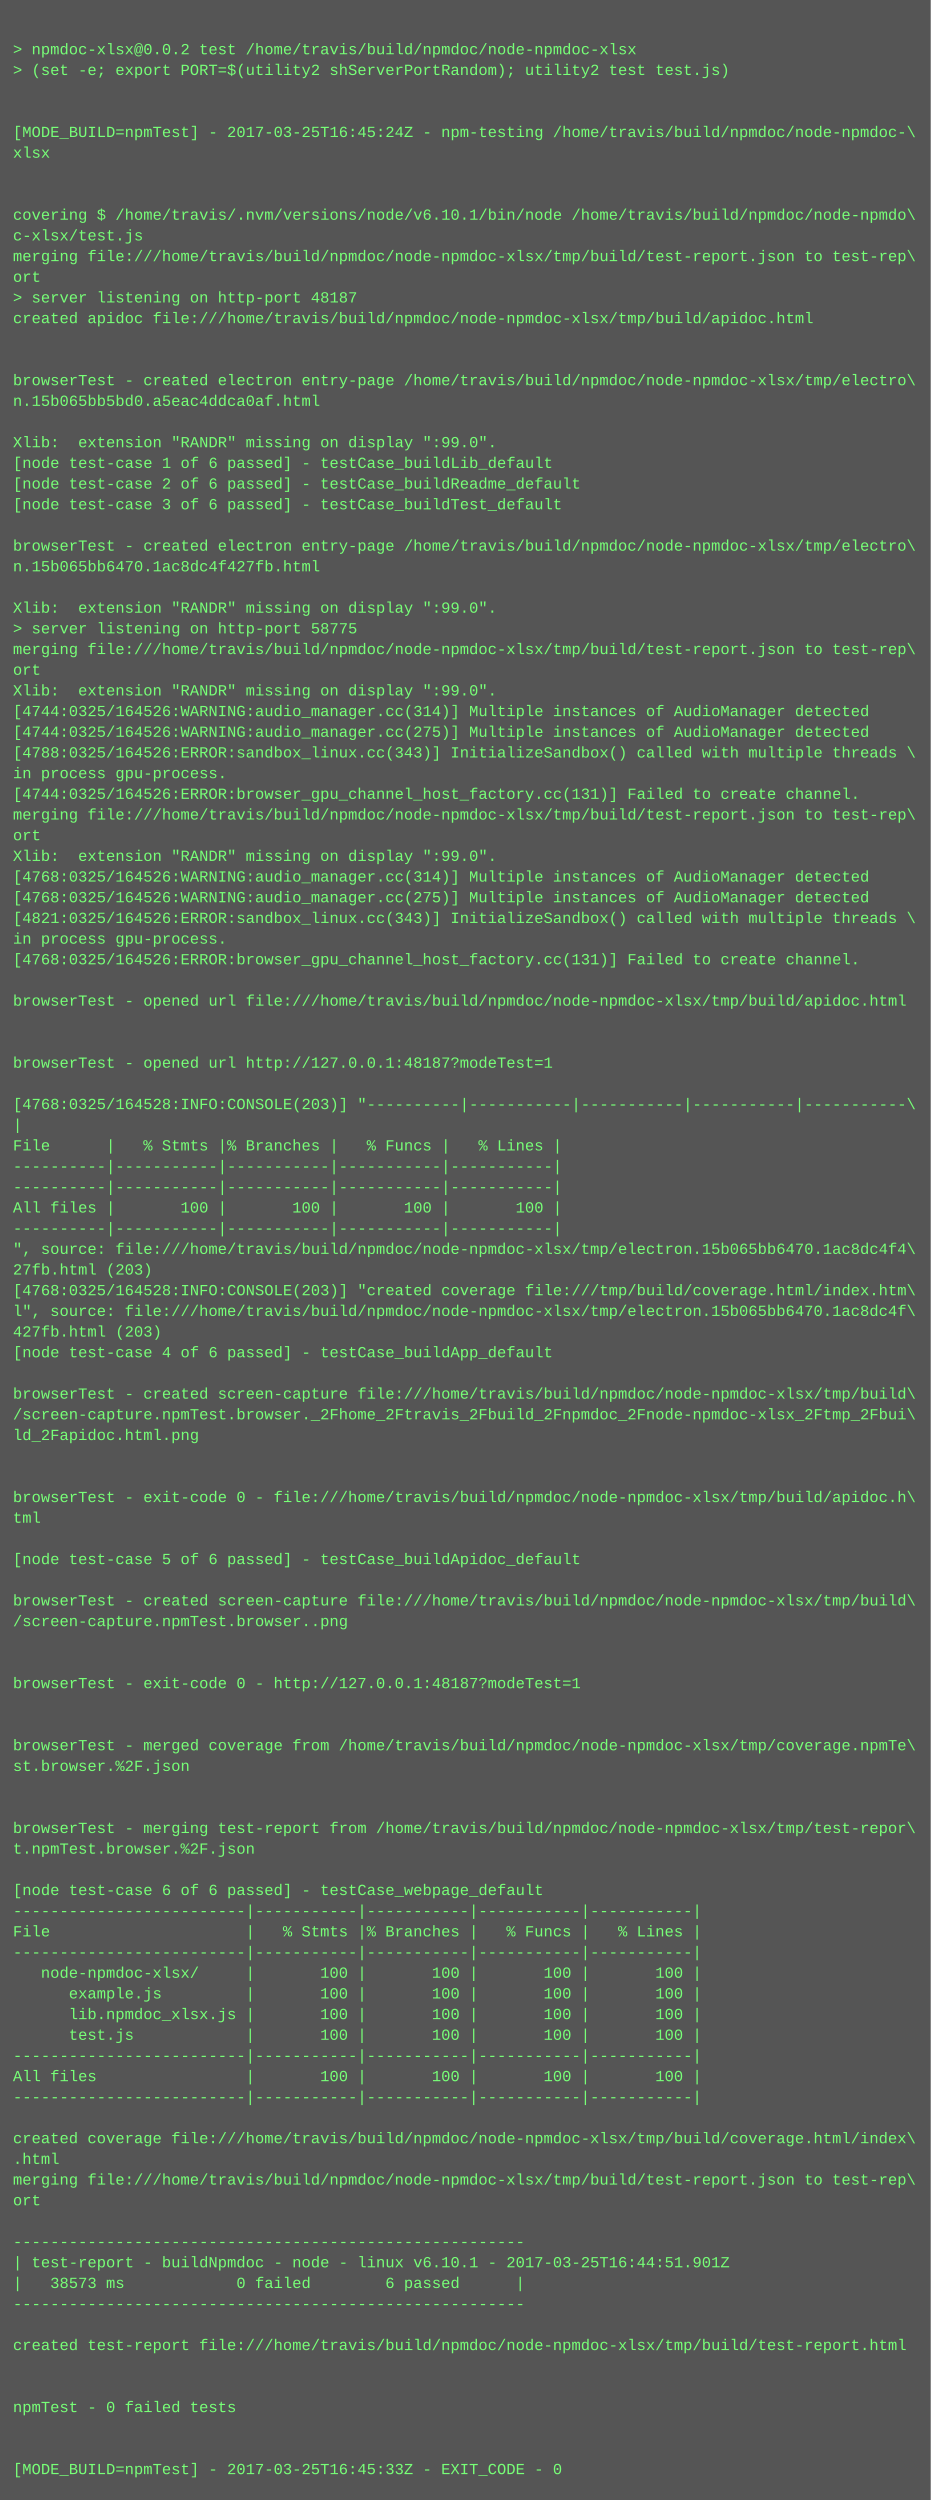
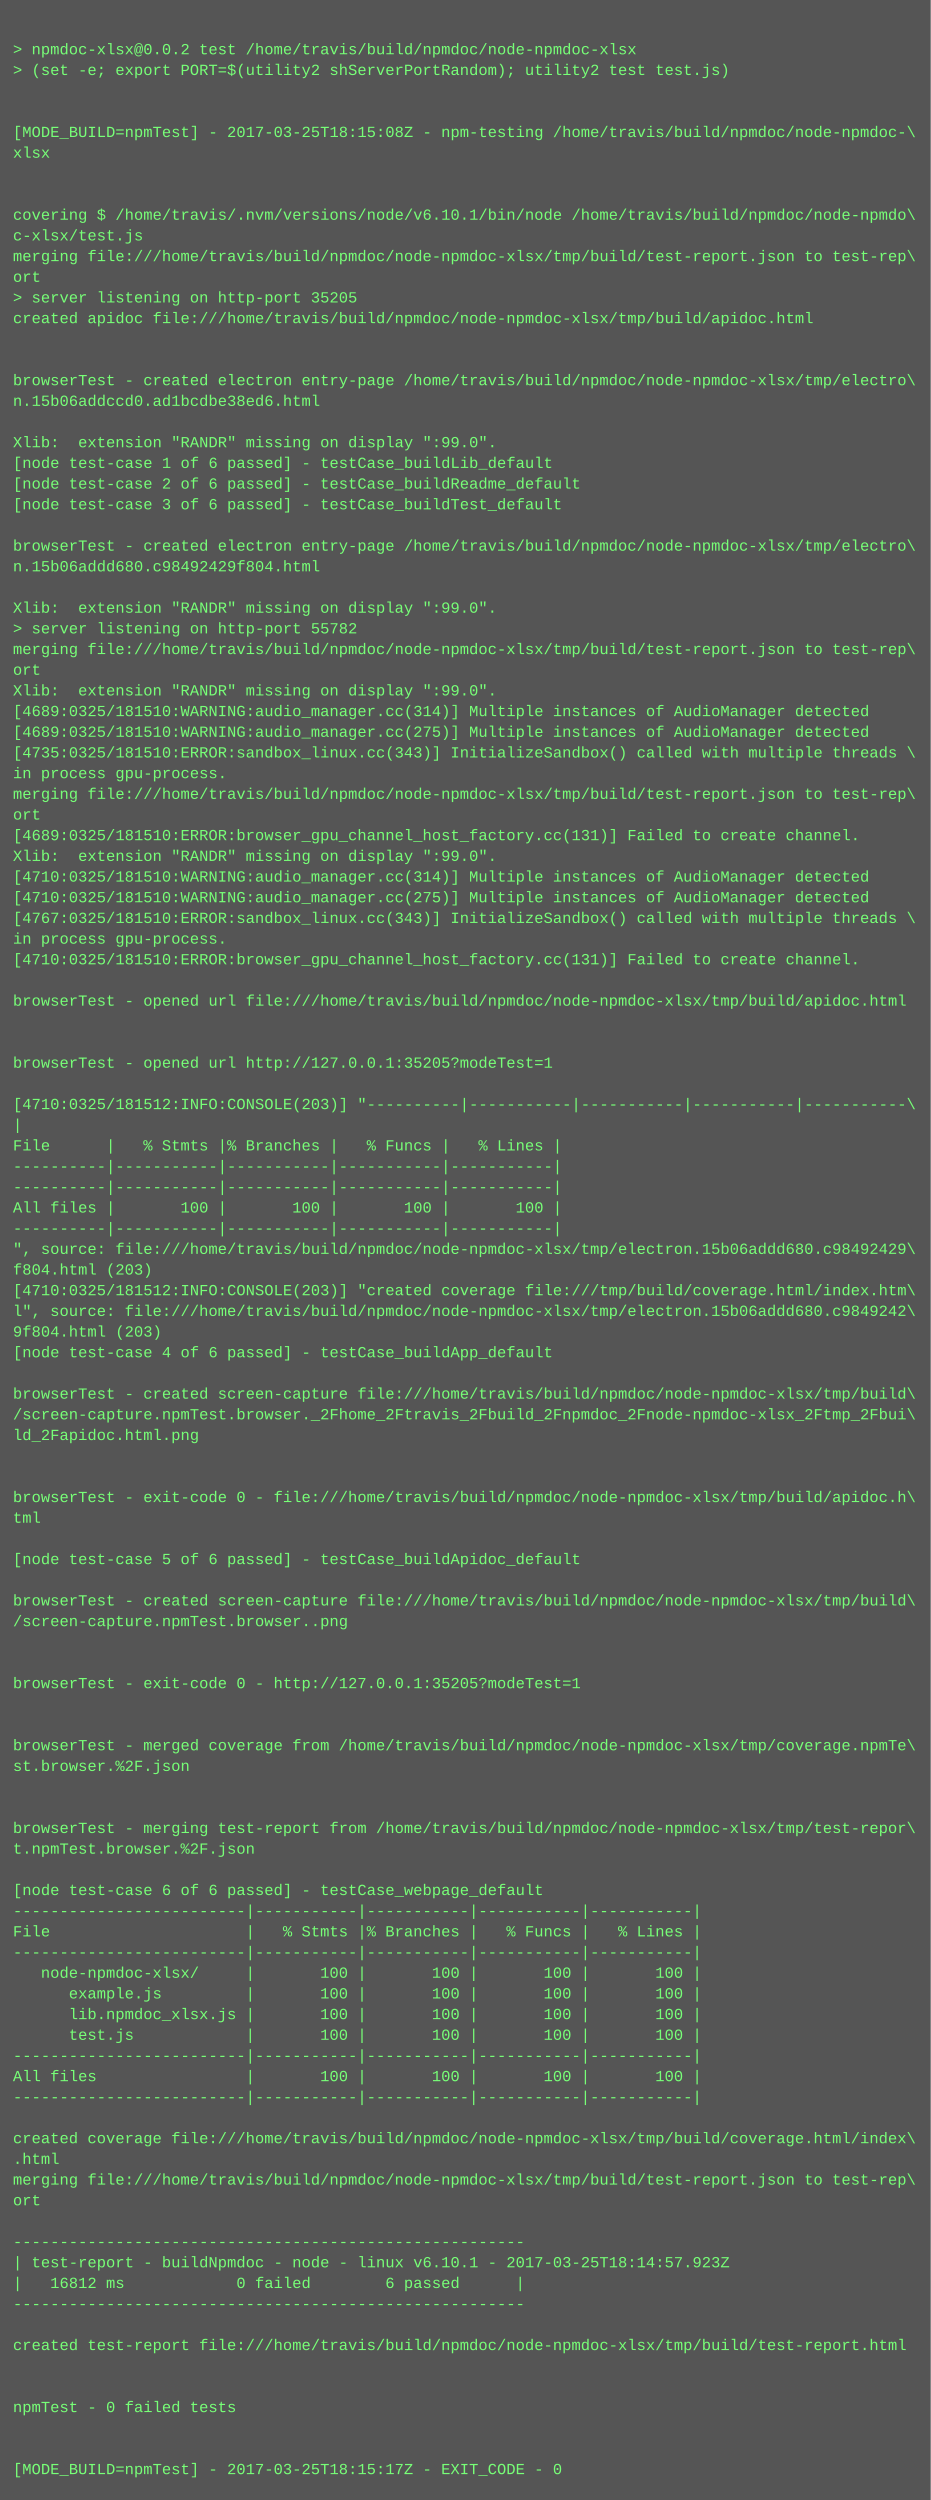
<svg xmlns="http://www.w3.org/2000/svg" height="1934" width="720">
  <rect height="1934" fill="#555" width="720" />
  <text fill="#7f7" font-family="Courier New" font-size="12" xml:space="preserve">
    <tspan x="10" y="26" />
    <tspan x="10" y="42">&gt; npmdoc-xlsx@0.0.2 test /home/travis/build/npmdoc/node-npmdoc-xlsx</tspan>
    <tspan x="10" y="58">&gt; (set -e; export PORT=$(utility2 shServerPortRandom); utility2 test test.js)</tspan>
    <tspan x="10" y="74" />
    <tspan x="10" y="90" />
-     <tspan x="10" y="106">[MODE_BUILD=npmTest] - 2017-03-25T16:45:24Z - npm-testing /home/travis/build/npmdoc/node-npmdoc-\</tspan>
+     <tspan x="10" y="106">[MODE_BUILD=npmTest] - 2017-03-25T18:15:08Z - npm-testing /home/travis/build/npmdoc/node-npmdoc-\</tspan>
    <tspan x="10" y="122">xlsx</tspan>
    <tspan x="10" y="138" />
    <tspan x="10" y="154" />
    <tspan x="10" y="170">covering $ /home/travis/.nvm/versions/node/v6.10.1/bin/node /home/travis/build/npmdoc/node-npmdo\</tspan>
    <tspan x="10" y="186">c-xlsx/test.js</tspan>
    <tspan x="10" y="202">merging file:///home/travis/build/npmdoc/node-npmdoc-xlsx/tmp/build/test-report.json to test-rep\</tspan>
    <tspan x="10" y="218">ort</tspan>
-     <tspan x="10" y="234">&gt; server listening on http-port 48187</tspan>
+     <tspan x="10" y="234">&gt; server listening on http-port 35205</tspan>
    <tspan x="10" y="250">created apidoc file:///home/travis/build/npmdoc/node-npmdoc-xlsx/tmp/build/apidoc.html</tspan>
    <tspan x="10" y="266" />
    <tspan x="10" y="282" />
    <tspan x="10" y="298">browserTest - created electron entry-page /home/travis/build/npmdoc/node-npmdoc-xlsx/tmp/electro\</tspan>
-     <tspan x="10" y="314">n.15b065bb5bd0.a5eac4ddca0af.html</tspan>
+     <tspan x="10" y="314">n.15b06addccd0.ad1bcdbe38ed6.html</tspan>
    <tspan x="10" y="330" />
    <tspan x="10" y="346">Xlib:  extension "RANDR" missing on display ":99.0".</tspan>
    <tspan x="10" y="362">[node test-case 1 of 6 passed] - testCase_buildLib_default</tspan>
    <tspan x="10" y="378">[node test-case 2 of 6 passed] - testCase_buildReadme_default</tspan>
    <tspan x="10" y="394">[node test-case 3 of 6 passed] - testCase_buildTest_default</tspan>
    <tspan x="10" y="410" />
    <tspan x="10" y="426">browserTest - created electron entry-page /home/travis/build/npmdoc/node-npmdoc-xlsx/tmp/electro\</tspan>
-     <tspan x="10" y="442">n.15b065bb6470.1ac8dc4f427fb.html</tspan>
+     <tspan x="10" y="442">n.15b06addd680.c98492429f804.html</tspan>
    <tspan x="10" y="458" />
    <tspan x="10" y="474">Xlib:  extension "RANDR" missing on display ":99.0".</tspan>
-     <tspan x="10" y="490">&gt; server listening on http-port 58775</tspan>
+     <tspan x="10" y="490">&gt; server listening on http-port 55782</tspan>
    <tspan x="10" y="506">merging file:///home/travis/build/npmdoc/node-npmdoc-xlsx/tmp/build/test-report.json to test-rep\</tspan>
    <tspan x="10" y="522">ort</tspan>
    <tspan x="10" y="538">Xlib:  extension "RANDR" missing on display ":99.0".</tspan>
-     <tspan x="10" y="554">[4744:0325/164526:WARNING:audio_manager.cc(314)] Multiple instances of AudioManager detected</tspan>
-     <tspan x="10" y="570">[4744:0325/164526:WARNING:audio_manager.cc(275)] Multiple instances of AudioManager detected</tspan>
-     <tspan x="10" y="586">[4788:0325/164526:ERROR:sandbox_linux.cc(343)] InitializeSandbox() called with multiple threads \</tspan>
+     <tspan x="10" y="554">[4689:0325/181510:WARNING:audio_manager.cc(314)] Multiple instances of AudioManager detected</tspan>
+     <tspan x="10" y="570">[4689:0325/181510:WARNING:audio_manager.cc(275)] Multiple instances of AudioManager detected</tspan>
+     <tspan x="10" y="586">[4735:0325/181510:ERROR:sandbox_linux.cc(343)] InitializeSandbox() called with multiple threads \</tspan>
    <tspan x="10" y="602">in process gpu-process. </tspan>
-     <tspan x="10" y="618">[4744:0325/164526:ERROR:browser_gpu_channel_host_factory.cc(131)] Failed to create channel.</tspan>
-     <tspan x="10" y="634">merging file:///home/travis/build/npmdoc/node-npmdoc-xlsx/tmp/build/test-report.json to test-rep\</tspan>
-     <tspan x="10" y="650">ort</tspan>
+     <tspan x="10" y="618">merging file:///home/travis/build/npmdoc/node-npmdoc-xlsx/tmp/build/test-report.json to test-rep\</tspan>
+     <tspan x="10" y="634">ort</tspan>
+     <tspan x="10" y="650">[4689:0325/181510:ERROR:browser_gpu_channel_host_factory.cc(131)] Failed to create channel.</tspan>
    <tspan x="10" y="666">Xlib:  extension "RANDR" missing on display ":99.0".</tspan>
-     <tspan x="10" y="682">[4768:0325/164526:WARNING:audio_manager.cc(314)] Multiple instances of AudioManager detected</tspan>
-     <tspan x="10" y="698">[4768:0325/164526:WARNING:audio_manager.cc(275)] Multiple instances of AudioManager detected</tspan>
-     <tspan x="10" y="714">[4821:0325/164526:ERROR:sandbox_linux.cc(343)] InitializeSandbox() called with multiple threads \</tspan>
+     <tspan x="10" y="682">[4710:0325/181510:WARNING:audio_manager.cc(314)] Multiple instances of AudioManager detected</tspan>
+     <tspan x="10" y="698">[4710:0325/181510:WARNING:audio_manager.cc(275)] Multiple instances of AudioManager detected</tspan>
+     <tspan x="10" y="714">[4767:0325/181510:ERROR:sandbox_linux.cc(343)] InitializeSandbox() called with multiple threads \</tspan>
    <tspan x="10" y="730">in process gpu-process. </tspan>
-     <tspan x="10" y="746">[4768:0325/164526:ERROR:browser_gpu_channel_host_factory.cc(131)] Failed to create channel.</tspan>
+     <tspan x="10" y="746">[4710:0325/181510:ERROR:browser_gpu_channel_host_factory.cc(131)] Failed to create channel.</tspan>
    <tspan x="10" y="762" />
    <tspan x="10" y="778">browserTest - opened url file:///home/travis/build/npmdoc/node-npmdoc-xlsx/tmp/build/apidoc.html</tspan>
    <tspan x="10" y="794" />
    <tspan x="10" y="810" />
-     <tspan x="10" y="826">browserTest - opened url http://127.0.0.1:48187?modeTest=1</tspan>
+     <tspan x="10" y="826">browserTest - opened url http://127.0.0.1:35205?modeTest=1</tspan>
    <tspan x="10" y="842" />
-     <tspan x="10" y="858">[4768:0325/164528:INFO:CONSOLE(203)] "----------|-----------|-----------|-----------|-----------\</tspan>
+     <tspan x="10" y="858">[4710:0325/181512:INFO:CONSOLE(203)] "----------|-----------|-----------|-----------|-----------\</tspan>
    <tspan x="10" y="874">|</tspan>
    <tspan x="10" y="890">File      |   % Stmts |% Branches |   % Funcs |   % Lines |</tspan>
    <tspan x="10" y="906">----------|-----------|-----------|-----------|-----------|</tspan>
    <tspan x="10" y="922">----------|-----------|-----------|-----------|-----------|</tspan>
    <tspan x="10" y="938">All files |       100 |       100 |       100 |       100 |</tspan>
    <tspan x="10" y="954">----------|-----------|-----------|-----------|-----------|</tspan>
-     <tspan x="10" y="970">", source: file:///home/travis/build/npmdoc/node-npmdoc-xlsx/tmp/electron.15b065bb6470.1ac8dc4f4\</tspan>
-     <tspan x="10" y="986">27fb.html (203)</tspan>
-     <tspan x="10" y="1002">[4768:0325/164528:INFO:CONSOLE(203)] "created coverage file:///tmp/build/coverage.html/index.htm\</tspan>
-     <tspan x="10" y="1018">l", source: file:///home/travis/build/npmdoc/node-npmdoc-xlsx/tmp/electron.15b065bb6470.1ac8dc4f\</tspan>
-     <tspan x="10" y="1034">427fb.html (203)</tspan>
+     <tspan x="10" y="970">", source: file:///home/travis/build/npmdoc/node-npmdoc-xlsx/tmp/electron.15b06addd680.c98492429\</tspan>
+     <tspan x="10" y="986">f804.html (203)</tspan>
+     <tspan x="10" y="1002">[4710:0325/181512:INFO:CONSOLE(203)] "created coverage file:///tmp/build/coverage.html/index.htm\</tspan>
+     <tspan x="10" y="1018">l", source: file:///home/travis/build/npmdoc/node-npmdoc-xlsx/tmp/electron.15b06addd680.c9849242\</tspan>
+     <tspan x="10" y="1034">9f804.html (203)</tspan>
    <tspan x="10" y="1050">[node test-case 4 of 6 passed] - testCase_buildApp_default</tspan>
    <tspan x="10" y="1066" />
    <tspan x="10" y="1082">browserTest - created screen-capture file:///home/travis/build/npmdoc/node-npmdoc-xlsx/tmp/build\</tspan>
    <tspan x="10" y="1098">/screen-capture.npmTest.browser._2Fhome_2Ftravis_2Fbuild_2Fnpmdoc_2Fnode-npmdoc-xlsx_2Ftmp_2Fbui\</tspan>
    <tspan x="10" y="1114">ld_2Fapidoc.html.png</tspan>
    <tspan x="10" y="1130" />
    <tspan x="10" y="1146" />
    <tspan x="10" y="1162">browserTest - exit-code 0 - file:///home/travis/build/npmdoc/node-npmdoc-xlsx/tmp/build/apidoc.h\</tspan>
    <tspan x="10" y="1178">tml</tspan>
    <tspan x="10" y="1194" />
    <tspan x="10" y="1210">[node test-case 5 of 6 passed] - testCase_buildApidoc_default</tspan>
    <tspan x="10" y="1226" />
    <tspan x="10" y="1242">browserTest - created screen-capture file:///home/travis/build/npmdoc/node-npmdoc-xlsx/tmp/build\</tspan>
    <tspan x="10" y="1258">/screen-capture.npmTest.browser..png</tspan>
    <tspan x="10" y="1274" />
    <tspan x="10" y="1290" />
-     <tspan x="10" y="1306">browserTest - exit-code 0 - http://127.0.0.1:48187?modeTest=1</tspan>
+     <tspan x="10" y="1306">browserTest - exit-code 0 - http://127.0.0.1:35205?modeTest=1</tspan>
    <tspan x="10" y="1322" />
    <tspan x="10" y="1338" />
    <tspan x="10" y="1354">browserTest - merged coverage from /home/travis/build/npmdoc/node-npmdoc-xlsx/tmp/coverage.npmTe\</tspan>
    <tspan x="10" y="1370">st.browser.%2F.json</tspan>
    <tspan x="10" y="1386" />
    <tspan x="10" y="1402" />
    <tspan x="10" y="1418">browserTest - merging test-report from /home/travis/build/npmdoc/node-npmdoc-xlsx/tmp/test-repor\</tspan>
    <tspan x="10" y="1434">t.npmTest.browser.%2F.json</tspan>
    <tspan x="10" y="1450" />
    <tspan x="10" y="1466">[node test-case 6 of 6 passed] - testCase_webpage_default</tspan>
    <tspan x="10" y="1482">-------------------------|-----------|-----------|-----------|-----------|</tspan>
    <tspan x="10" y="1498">File                     |   % Stmts |% Branches |   % Funcs |   % Lines |</tspan>
    <tspan x="10" y="1514">-------------------------|-----------|-----------|-----------|-----------|</tspan>
    <tspan x="10" y="1530">   node-npmdoc-xlsx/     |       100 |       100 |       100 |       100 |</tspan>
    <tspan x="10" y="1546">      example.js         |       100 |       100 |       100 |       100 |</tspan>
    <tspan x="10" y="1562">      lib.npmdoc_xlsx.js |       100 |       100 |       100 |       100 |</tspan>
    <tspan x="10" y="1578">      test.js            |       100 |       100 |       100 |       100 |</tspan>
    <tspan x="10" y="1594">-------------------------|-----------|-----------|-----------|-----------|</tspan>
    <tspan x="10" y="1610">All files                |       100 |       100 |       100 |       100 |</tspan>
    <tspan x="10" y="1626">-------------------------|-----------|-----------|-----------|-----------|</tspan>
    <tspan x="10" y="1642" />
    <tspan x="10" y="1658">created coverage file:///home/travis/build/npmdoc/node-npmdoc-xlsx/tmp/build/coverage.html/index\</tspan>
    <tspan x="10" y="1674">.html</tspan>
    <tspan x="10" y="1690">merging file:///home/travis/build/npmdoc/node-npmdoc-xlsx/tmp/build/test-report.json to test-rep\</tspan>
    <tspan x="10" y="1706">ort</tspan>
    <tspan x="10" y="1722" />
    <tspan x="10" y="1738">-------------------------------------------------------</tspan>
-     <tspan x="10" y="1754">| test-report - buildNpmdoc - node - linux v6.10.1 - 2017-03-25T16:44:51.901Z</tspan>
-     <tspan x="10" y="1770">|   38573 ms            0 failed        6 passed      |</tspan>
+     <tspan x="10" y="1754">| test-report - buildNpmdoc - node - linux v6.10.1 - 2017-03-25T18:14:57.923Z</tspan>
+     <tspan x="10" y="1770">|   16812 ms            0 failed        6 passed      |</tspan>
    <tspan x="10" y="1786">-------------------------------------------------------</tspan>
    <tspan x="10" y="1802" />
    <tspan x="10" y="1818">created test-report file:///home/travis/build/npmdoc/node-npmdoc-xlsx/tmp/build/test-report.html</tspan>
    <tspan x="10" y="1834" />
    <tspan x="10" y="1850" />
    <tspan x="10" y="1866">npmTest - 0 failed tests</tspan>
    <tspan x="10" y="1882" />
    <tspan x="10" y="1898" />
-     <tspan x="10" y="1914">[MODE_BUILD=npmTest] - 2017-03-25T16:45:33Z - EXIT_CODE - 0</tspan>
+     <tspan x="10" y="1914">[MODE_BUILD=npmTest] - 2017-03-25T18:15:17Z - EXIT_CODE - 0</tspan>
  </text>
</svg>
